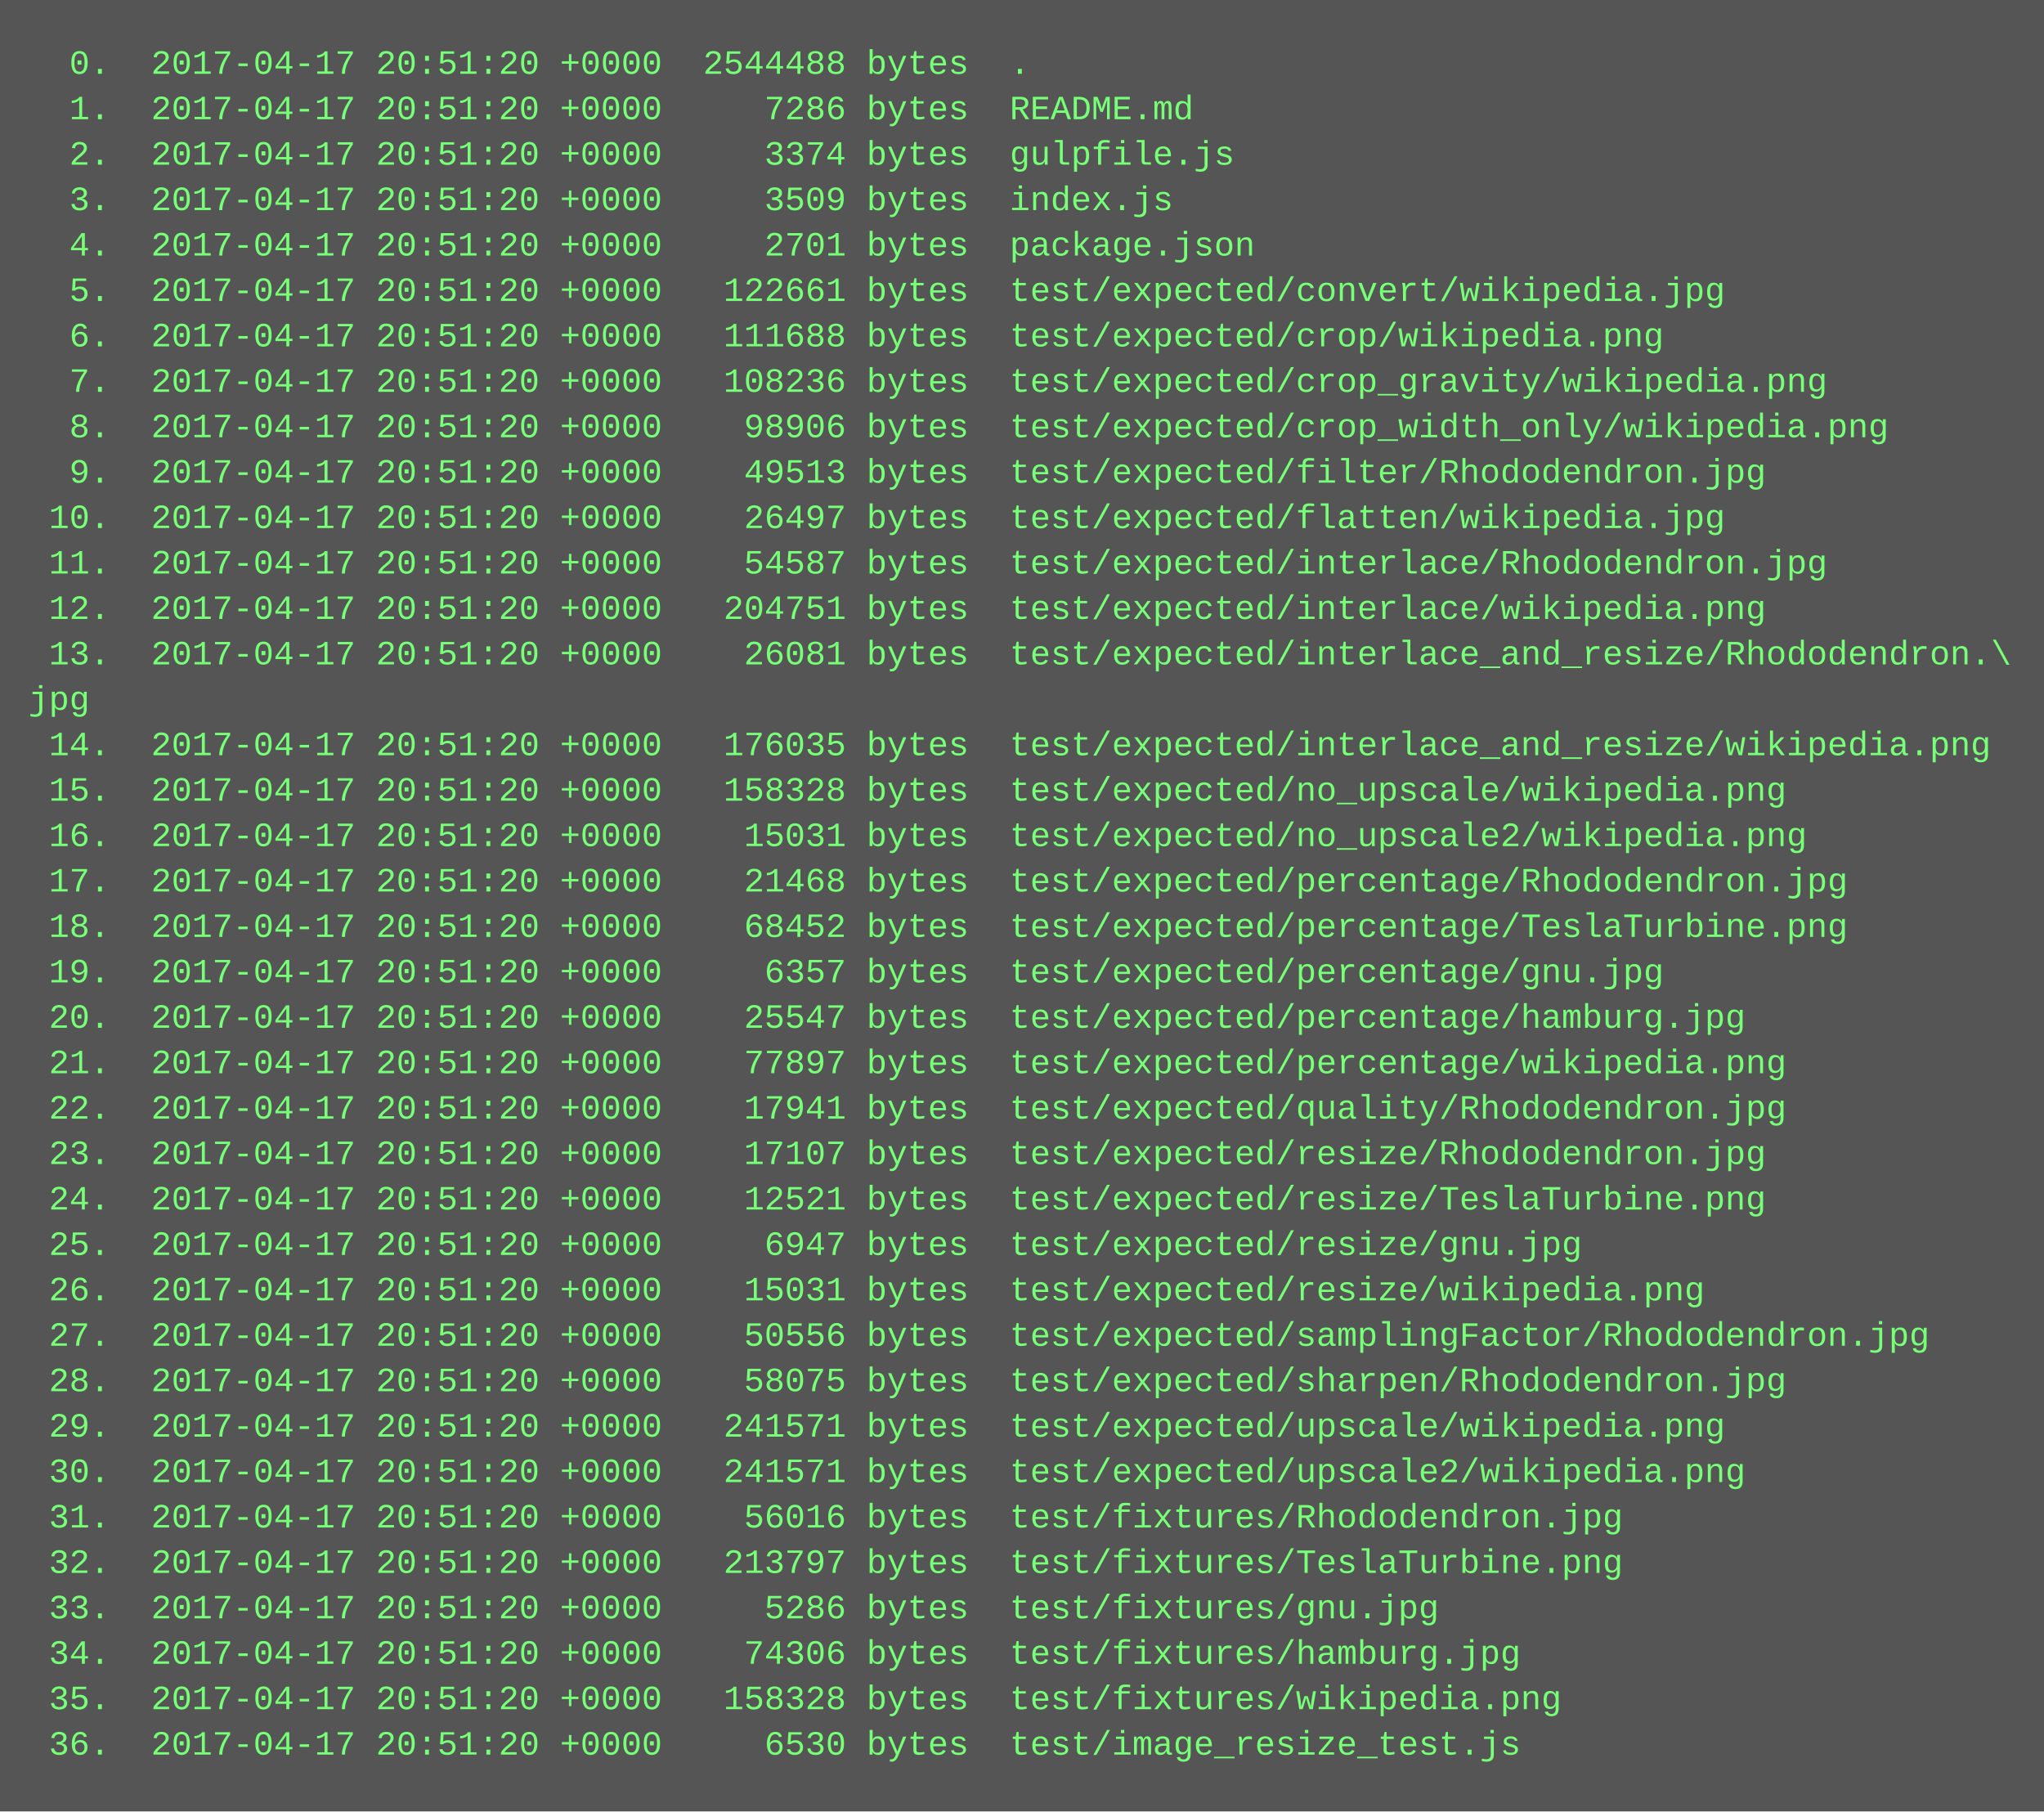
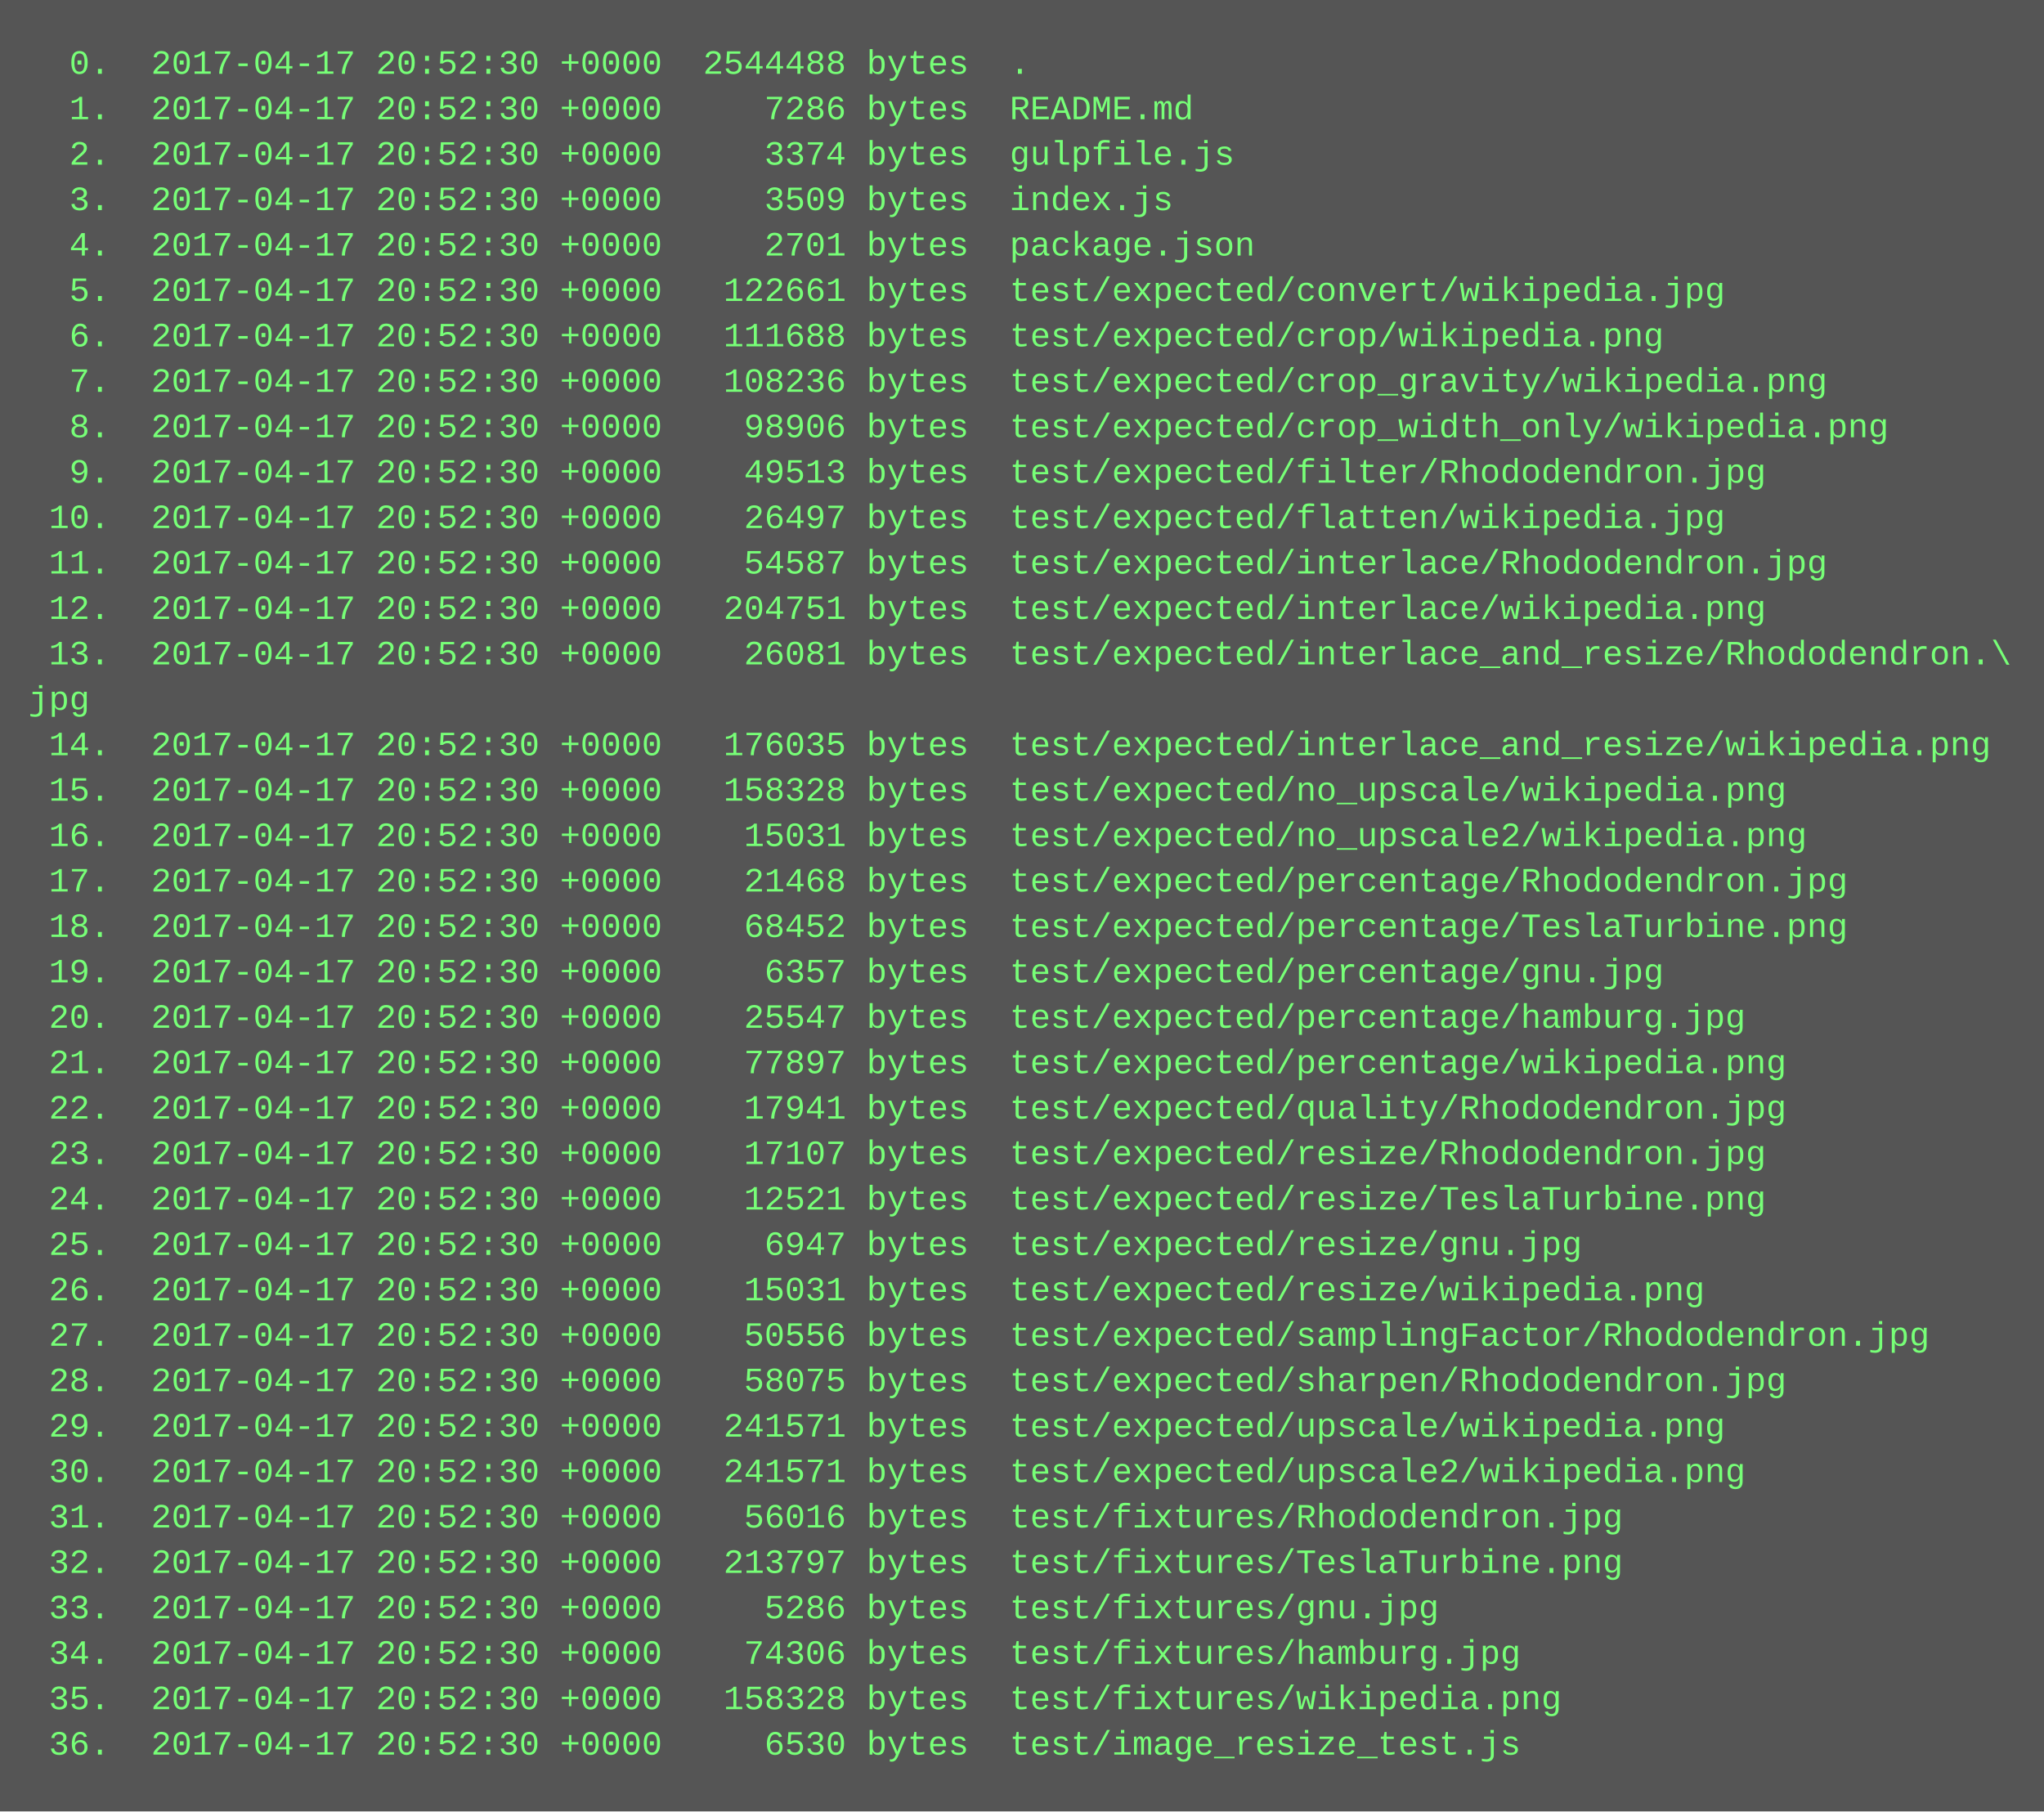
<svg xmlns="http://www.w3.org/2000/svg" height="638" width="720">
  <rect height="638" fill="#555" width="720" />
  <text fill="#7f7" font-family="Courier New" font-size="12" xml:space="preserve">
-     <tspan x="10" y="26">  0.  2017-04-17 20:51:20 +0000  2544488 bytes  .</tspan>
-     <tspan x="10" y="42">  1.  2017-04-17 20:51:20 +0000     7286 bytes  README.md</tspan>
-     <tspan x="10" y="58">  2.  2017-04-17 20:51:20 +0000     3374 bytes  gulpfile.js</tspan>
-     <tspan x="10" y="74">  3.  2017-04-17 20:51:20 +0000     3509 bytes  index.js</tspan>
-     <tspan x="10" y="90">  4.  2017-04-17 20:51:20 +0000     2701 bytes  package.json</tspan>
-     <tspan x="10" y="106">  5.  2017-04-17 20:51:20 +0000   122661 bytes  test/expected/convert/wikipedia.jpg</tspan>
-     <tspan x="10" y="122">  6.  2017-04-17 20:51:20 +0000   111688 bytes  test/expected/crop/wikipedia.png</tspan>
-     <tspan x="10" y="138">  7.  2017-04-17 20:51:20 +0000   108236 bytes  test/expected/crop_gravity/wikipedia.png</tspan>
-     <tspan x="10" y="154">  8.  2017-04-17 20:51:20 +0000    98906 bytes  test/expected/crop_width_only/wikipedia.png</tspan>
-     <tspan x="10" y="170">  9.  2017-04-17 20:51:20 +0000    49513 bytes  test/expected/filter/Rhododendron.jpg</tspan>
-     <tspan x="10" y="186"> 10.  2017-04-17 20:51:20 +0000    26497 bytes  test/expected/flatten/wikipedia.jpg</tspan>
-     <tspan x="10" y="202"> 11.  2017-04-17 20:51:20 +0000    54587 bytes  test/expected/interlace/Rhododendron.jpg</tspan>
-     <tspan x="10" y="218"> 12.  2017-04-17 20:51:20 +0000   204751 bytes  test/expected/interlace/wikipedia.png</tspan>
-     <tspan x="10" y="234"> 13.  2017-04-17 20:51:20 +0000    26081 bytes  test/expected/interlace_and_resize/Rhododendron.\</tspan>
+     <tspan x="10" y="26">  0.  2017-04-17 20:52:30 +0000  2544488 bytes  .</tspan>
+     <tspan x="10" y="42">  1.  2017-04-17 20:52:30 +0000     7286 bytes  README.md</tspan>
+     <tspan x="10" y="58">  2.  2017-04-17 20:52:30 +0000     3374 bytes  gulpfile.js</tspan>
+     <tspan x="10" y="74">  3.  2017-04-17 20:52:30 +0000     3509 bytes  index.js</tspan>
+     <tspan x="10" y="90">  4.  2017-04-17 20:52:30 +0000     2701 bytes  package.json</tspan>
+     <tspan x="10" y="106">  5.  2017-04-17 20:52:30 +0000   122661 bytes  test/expected/convert/wikipedia.jpg</tspan>
+     <tspan x="10" y="122">  6.  2017-04-17 20:52:30 +0000   111688 bytes  test/expected/crop/wikipedia.png</tspan>
+     <tspan x="10" y="138">  7.  2017-04-17 20:52:30 +0000   108236 bytes  test/expected/crop_gravity/wikipedia.png</tspan>
+     <tspan x="10" y="154">  8.  2017-04-17 20:52:30 +0000    98906 bytes  test/expected/crop_width_only/wikipedia.png</tspan>
+     <tspan x="10" y="170">  9.  2017-04-17 20:52:30 +0000    49513 bytes  test/expected/filter/Rhododendron.jpg</tspan>
+     <tspan x="10" y="186"> 10.  2017-04-17 20:52:30 +0000    26497 bytes  test/expected/flatten/wikipedia.jpg</tspan>
+     <tspan x="10" y="202"> 11.  2017-04-17 20:52:30 +0000    54587 bytes  test/expected/interlace/Rhododendron.jpg</tspan>
+     <tspan x="10" y="218"> 12.  2017-04-17 20:52:30 +0000   204751 bytes  test/expected/interlace/wikipedia.png</tspan>
+     <tspan x="10" y="234"> 13.  2017-04-17 20:52:30 +0000    26081 bytes  test/expected/interlace_and_resize/Rhododendron.\</tspan>
    <tspan x="10" y="250">jpg</tspan>
-     <tspan x="10" y="266"> 14.  2017-04-17 20:51:20 +0000   176035 bytes  test/expected/interlace_and_resize/wikipedia.png</tspan>
-     <tspan x="10" y="282"> 15.  2017-04-17 20:51:20 +0000   158328 bytes  test/expected/no_upscale/wikipedia.png</tspan>
-     <tspan x="10" y="298"> 16.  2017-04-17 20:51:20 +0000    15031 bytes  test/expected/no_upscale2/wikipedia.png</tspan>
-     <tspan x="10" y="314"> 17.  2017-04-17 20:51:20 +0000    21468 bytes  test/expected/percentage/Rhododendron.jpg</tspan>
-     <tspan x="10" y="330"> 18.  2017-04-17 20:51:20 +0000    68452 bytes  test/expected/percentage/TeslaTurbine.png</tspan>
-     <tspan x="10" y="346"> 19.  2017-04-17 20:51:20 +0000     6357 bytes  test/expected/percentage/gnu.jpg</tspan>
-     <tspan x="10" y="362"> 20.  2017-04-17 20:51:20 +0000    25547 bytes  test/expected/percentage/hamburg.jpg</tspan>
-     <tspan x="10" y="378"> 21.  2017-04-17 20:51:20 +0000    77897 bytes  test/expected/percentage/wikipedia.png</tspan>
-     <tspan x="10" y="394"> 22.  2017-04-17 20:51:20 +0000    17941 bytes  test/expected/quality/Rhododendron.jpg</tspan>
-     <tspan x="10" y="410"> 23.  2017-04-17 20:51:20 +0000    17107 bytes  test/expected/resize/Rhododendron.jpg</tspan>
-     <tspan x="10" y="426"> 24.  2017-04-17 20:51:20 +0000    12521 bytes  test/expected/resize/TeslaTurbine.png</tspan>
-     <tspan x="10" y="442"> 25.  2017-04-17 20:51:20 +0000     6947 bytes  test/expected/resize/gnu.jpg</tspan>
-     <tspan x="10" y="458"> 26.  2017-04-17 20:51:20 +0000    15031 bytes  test/expected/resize/wikipedia.png</tspan>
-     <tspan x="10" y="474"> 27.  2017-04-17 20:51:20 +0000    50556 bytes  test/expected/samplingFactor/Rhododendron.jpg</tspan>
-     <tspan x="10" y="490"> 28.  2017-04-17 20:51:20 +0000    58075 bytes  test/expected/sharpen/Rhododendron.jpg</tspan>
-     <tspan x="10" y="506"> 29.  2017-04-17 20:51:20 +0000   241571 bytes  test/expected/upscale/wikipedia.png</tspan>
-     <tspan x="10" y="522"> 30.  2017-04-17 20:51:20 +0000   241571 bytes  test/expected/upscale2/wikipedia.png</tspan>
-     <tspan x="10" y="538"> 31.  2017-04-17 20:51:20 +0000    56016 bytes  test/fixtures/Rhododendron.jpg</tspan>
-     <tspan x="10" y="554"> 32.  2017-04-17 20:51:20 +0000   213797 bytes  test/fixtures/TeslaTurbine.png</tspan>
-     <tspan x="10" y="570"> 33.  2017-04-17 20:51:20 +0000     5286 bytes  test/fixtures/gnu.jpg</tspan>
-     <tspan x="10" y="586"> 34.  2017-04-17 20:51:20 +0000    74306 bytes  test/fixtures/hamburg.jpg</tspan>
-     <tspan x="10" y="602"> 35.  2017-04-17 20:51:20 +0000   158328 bytes  test/fixtures/wikipedia.png</tspan>
-     <tspan x="10" y="618"> 36.  2017-04-17 20:51:20 +0000     6530 bytes  test/image_resize_test.js</tspan>
+     <tspan x="10" y="266"> 14.  2017-04-17 20:52:30 +0000   176035 bytes  test/expected/interlace_and_resize/wikipedia.png</tspan>
+     <tspan x="10" y="282"> 15.  2017-04-17 20:52:30 +0000   158328 bytes  test/expected/no_upscale/wikipedia.png</tspan>
+     <tspan x="10" y="298"> 16.  2017-04-17 20:52:30 +0000    15031 bytes  test/expected/no_upscale2/wikipedia.png</tspan>
+     <tspan x="10" y="314"> 17.  2017-04-17 20:52:30 +0000    21468 bytes  test/expected/percentage/Rhododendron.jpg</tspan>
+     <tspan x="10" y="330"> 18.  2017-04-17 20:52:30 +0000    68452 bytes  test/expected/percentage/TeslaTurbine.png</tspan>
+     <tspan x="10" y="346"> 19.  2017-04-17 20:52:30 +0000     6357 bytes  test/expected/percentage/gnu.jpg</tspan>
+     <tspan x="10" y="362"> 20.  2017-04-17 20:52:30 +0000    25547 bytes  test/expected/percentage/hamburg.jpg</tspan>
+     <tspan x="10" y="378"> 21.  2017-04-17 20:52:30 +0000    77897 bytes  test/expected/percentage/wikipedia.png</tspan>
+     <tspan x="10" y="394"> 22.  2017-04-17 20:52:30 +0000    17941 bytes  test/expected/quality/Rhododendron.jpg</tspan>
+     <tspan x="10" y="410"> 23.  2017-04-17 20:52:30 +0000    17107 bytes  test/expected/resize/Rhododendron.jpg</tspan>
+     <tspan x="10" y="426"> 24.  2017-04-17 20:52:30 +0000    12521 bytes  test/expected/resize/TeslaTurbine.png</tspan>
+     <tspan x="10" y="442"> 25.  2017-04-17 20:52:30 +0000     6947 bytes  test/expected/resize/gnu.jpg</tspan>
+     <tspan x="10" y="458"> 26.  2017-04-17 20:52:30 +0000    15031 bytes  test/expected/resize/wikipedia.png</tspan>
+     <tspan x="10" y="474"> 27.  2017-04-17 20:52:30 +0000    50556 bytes  test/expected/samplingFactor/Rhododendron.jpg</tspan>
+     <tspan x="10" y="490"> 28.  2017-04-17 20:52:30 +0000    58075 bytes  test/expected/sharpen/Rhododendron.jpg</tspan>
+     <tspan x="10" y="506"> 29.  2017-04-17 20:52:30 +0000   241571 bytes  test/expected/upscale/wikipedia.png</tspan>
+     <tspan x="10" y="522"> 30.  2017-04-17 20:52:30 +0000   241571 bytes  test/expected/upscale2/wikipedia.png</tspan>
+     <tspan x="10" y="538"> 31.  2017-04-17 20:52:30 +0000    56016 bytes  test/fixtures/Rhododendron.jpg</tspan>
+     <tspan x="10" y="554"> 32.  2017-04-17 20:52:30 +0000   213797 bytes  test/fixtures/TeslaTurbine.png</tspan>
+     <tspan x="10" y="570"> 33.  2017-04-17 20:52:30 +0000     5286 bytes  test/fixtures/gnu.jpg</tspan>
+     <tspan x="10" y="586"> 34.  2017-04-17 20:52:30 +0000    74306 bytes  test/fixtures/hamburg.jpg</tspan>
+     <tspan x="10" y="602"> 35.  2017-04-17 20:52:30 +0000   158328 bytes  test/fixtures/wikipedia.png</tspan>
+     <tspan x="10" y="618"> 36.  2017-04-17 20:52:30 +0000     6530 bytes  test/image_resize_test.js</tspan>
  </text>
</svg>
